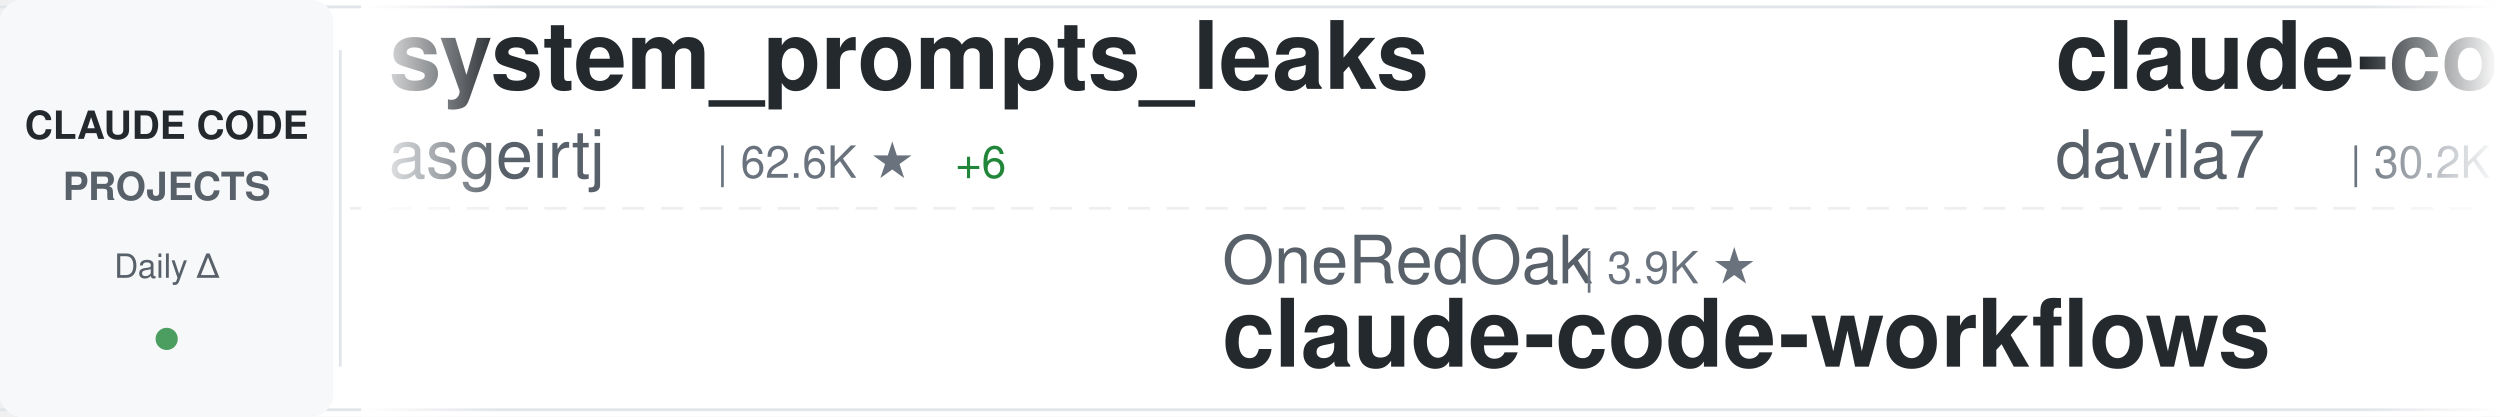
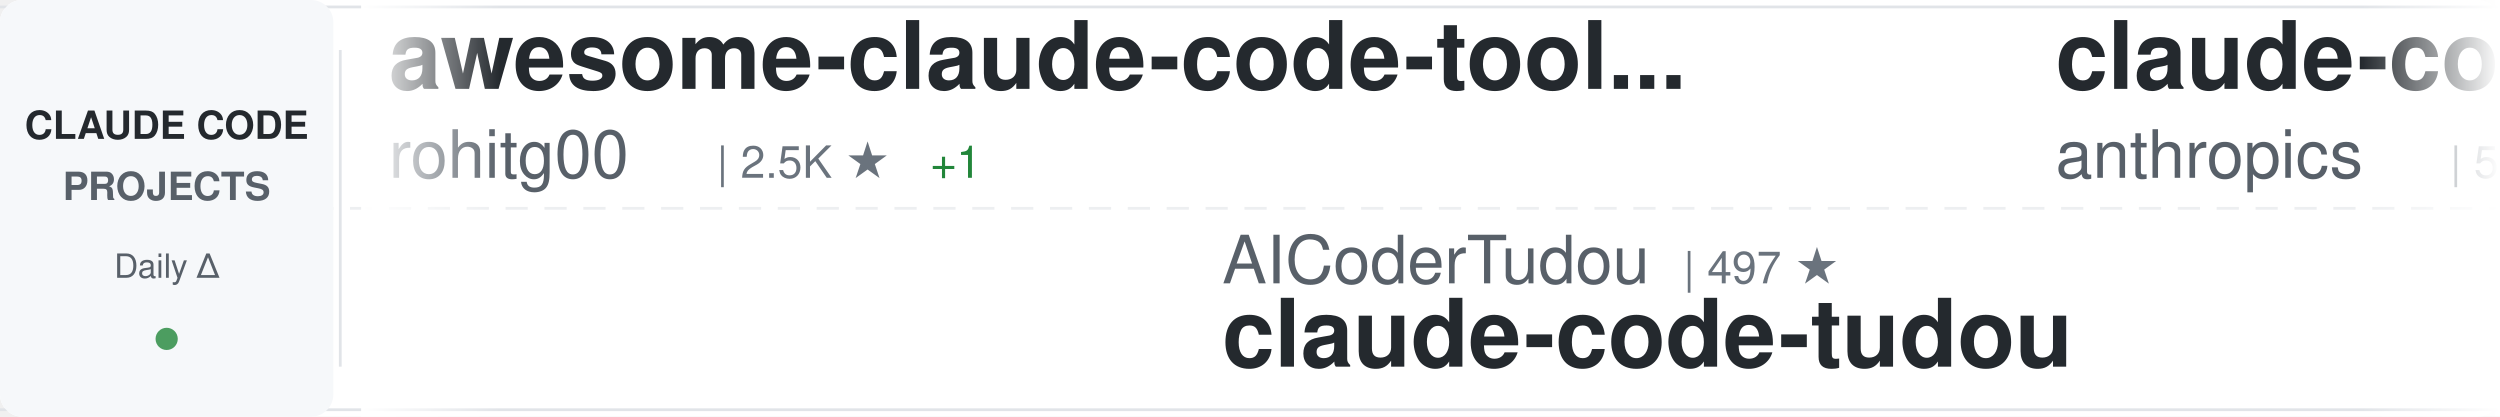
<svg xmlns="http://www.w3.org/2000/svg" width="900" height="150">
  <defs>
    <linearGradient id="awesomeLeftFade" x1="0%" y1="0%" x2="100%" y2="0%">
      <stop offset="0%" style="stop-color:#ffffff;stop-opacity:1" />
      <stop offset="100%" style="stop-color:#ffffff;stop-opacity:0" />
    </linearGradient>
    <linearGradient id="awesomeRightFade" x1="0%" y1="0%" x2="100%" y2="0%">
      <stop offset="0%" style="stop-color:#ffffff;stop-opacity:0" />
      <stop offset="100%" style="stop-color:#ffffff;stop-opacity:1" />
    </linearGradient>
  </defs>
  <rect width="900" height="150" fill="#ffffff" rx="8" />
  <rect x="0" y="2" width="900" height="1" fill="#e1e4e8" />
  <rect x="0" y="147" width="900" height="1" fill="#e1e4e8" />
  <line x1="0" y1="75" x2="900" y2="75" stroke="#e1e4e8" stroke-width="1" stroke-dasharray="8 6" opacity="0.6" />
  <rect x="0" y="0" width="120" height="150" fill="#f6f8fa" rx="8" />
  <text x="60" y="50" font-family="-apple-system, BlinkMacSystemFont, 'Segoe UI', Helvetica, Arial, sans-serif" font-size="14" font-weight="600" fill="#24292e" text-anchor="middle">CLAUDE CODE</text>
  <text x="60" y="72" font-family="-apple-system, BlinkMacSystemFont, 'Segoe UI', Helvetica, Arial, sans-serif" font-size="14" font-weight="600" fill="#586069" text-anchor="middle">PROJECTS</text>
  <text x="60" y="100" font-family="-apple-system, BlinkMacSystemFont, 'Segoe UI', Helvetica, Arial, sans-serif" font-size="12" font-weight="500" fill="#586069" text-anchor="middle">Daily Δ</text>
  <circle cx="60" cy="122" r="4" fill="#22863a" opacity="0.8" />
  <rect x="122" y="18" width="1" height="114" fill="#e1e4e8" />
  <clipPath id="awesomeTickerClip">
    <rect x="130" y="0" width="770" height="150" />
  </clipPath>
  <g clip-path="url(#awesomeTickerClip)">
    <g id="awesomeTickerItems">
      <animateTransform attributeName="transform" attributeType="XML" type="translate" from="0 0" to="-3000 0" dur="54s" repeatCount="indefinite" />
      <g transform="translate(0, 0)">
-         <text x="140" y="32" font-family="-apple-system, BlinkMacSystemFont, 'Segoe UI', Helvetica, Arial, sans-serif" font-size="34" font-weight="600" fill="#24292e">system_prompts_leaks</text>
-         <text x="140" y="64" font-family="-apple-system, BlinkMacSystemFont, 'Segoe UI', Helvetica, Arial, sans-serif" font-size="24" font-weight="400" fill="#586069">asgeirtj</text>
-         <text x="258" y="64" font-family="-apple-system, BlinkMacSystemFont, 'Segoe UI', Helvetica, Arial, sans-serif" font-size="16" font-weight="500" fill="#6a737d">| 62.6K ★</text>
-         <text x="344" y="64" font-family="-apple-system, BlinkMacSystemFont, 'Segoe UI', Helvetica, Arial, sans-serif" font-size="16" font-weight="500" fill="#22863a"> +6</text>
+         <text x="140" y="32" font-family="-apple-system, BlinkMacSystemFont, 'Segoe UI', Helvetica, Arial, sans-serif" font-size="34" font-weight="600" fill="#24292e">awesome-claude-code-tool...</text>
+         <text x="140" y="64" font-family="-apple-system, BlinkMacSystemFont, 'Segoe UI', Helvetica, Arial, sans-serif" font-size="24" font-weight="400" fill="#586069">rohitg00</text>
+         <text x="258" y="64" font-family="-apple-system, BlinkMacSystemFont, 'Segoe UI', Helvetica, Arial, sans-serif" font-size="16" font-weight="500" fill="#6a737d">| 2.5K ★</text>
+         <text x="335" y="64" font-family="-apple-system, BlinkMacSystemFont, 'Segoe UI', Helvetica, Arial, sans-serif" font-size="16" font-weight="500" fill="#22863a"> +1</text>
      </g>
      <g transform="translate(300, 0)">
-         <text x="140" y="102" font-family="-apple-system, BlinkMacSystemFont, 'Segoe UI', Helvetica, Arial, sans-serif" font-size="24" font-weight="400" fill="#586069">OneRedOak</text>
-         <text x="270" y="102" font-family="-apple-system, BlinkMacSystemFont, 'Segoe UI', Helvetica, Arial, sans-serif" font-size="16" font-weight="500" fill="#6a737d">| 3.9K ★</text>
-         <text x="140" y="132" font-family="-apple-system, BlinkMacSystemFont, 'Segoe UI', Helvetica, Arial, sans-serif" font-size="34" font-weight="600" fill="#24292e">claude-code-workflows</text>
+         <text x="140" y="102" font-family="-apple-system, BlinkMacSystemFont, 'Segoe UI', Helvetica, Arial, sans-serif" font-size="24" font-weight="400" fill="#586069">AICoderTudou</text>
+         <text x="306" y="102" font-family="-apple-system, BlinkMacSystemFont, 'Segoe UI', Helvetica, Arial, sans-serif" font-size="16" font-weight="500" fill="#6a737d">| 497 ★</text>
+         <text x="140" y="132" font-family="-apple-system, BlinkMacSystemFont, 'Segoe UI', Helvetica, Arial, sans-serif" font-size="34" font-weight="600" fill="#24292e">claude-code-tudou</text>
      </g>
      <g transform="translate(600, 0)">
-         <text x="140" y="32" font-family="-apple-system, BlinkMacSystemFont, 'Segoe UI', Helvetica, Arial, sans-serif" font-size="34" font-weight="600" fill="#24292e">claude-code-templates</text>
-         <text x="140" y="64" font-family="-apple-system, BlinkMacSystemFont, 'Segoe UI', Helvetica, Arial, sans-serif" font-size="24" font-weight="400" fill="#586069">davila7</text>
-         <text x="246" y="64" font-family="-apple-system, BlinkMacSystemFont, 'Segoe UI', Helvetica, Arial, sans-serif" font-size="16" font-weight="500" fill="#6a737d">| 30.2K ★</text>
-         <text x="332" y="64" font-family="-apple-system, BlinkMacSystemFont, 'Segoe UI', Helvetica, Arial, sans-serif" font-size="16" font-weight="500" fill="#22863a"> +1</text>
+         <text x="140" y="32" font-family="-apple-system, BlinkMacSystemFont, 'Segoe UI', Helvetica, Arial, sans-serif" font-size="34" font-weight="600" fill="#24292e">claude-code-security-rev...</text>
+         <text x="140" y="64" font-family="-apple-system, BlinkMacSystemFont, 'Segoe UI', Helvetica, Arial, sans-serif" font-size="24" font-weight="400" fill="#586069">anthropics</text>
+         <text x="282" y="64" font-family="-apple-system, BlinkMacSystemFont, 'Segoe UI', Helvetica, Arial, sans-serif" font-size="16" font-weight="500" fill="#6a737d">| 5.8K ★</text>
+         <text x="359" y="64" font-family="-apple-system, BlinkMacSystemFont, 'Segoe UI', Helvetica, Arial, sans-serif" font-size="16" font-weight="500" fill="#22863a"> +2</text>
      </g>
      <g transform="translate(900, 0)">
-         <text x="140" y="102" font-family="-apple-system, BlinkMacSystemFont, 'Segoe UI', Helvetica, Arial, sans-serif" font-size="24" font-weight="400" fill="#586069">Chachamaru127</text>
-         <text x="318" y="102" font-family="-apple-system, BlinkMacSystemFont, 'Segoe UI', Helvetica, Arial, sans-serif" font-size="16" font-weight="500" fill="#6a737d">| 3.0K ★</text>
-         <text x="395" y="102" font-family="-apple-system, BlinkMacSystemFont, 'Segoe UI', Helvetica, Arial, sans-serif" font-size="16" font-weight="500" fill="#22863a"> +1</text>
-         <text x="140" y="132" font-family="-apple-system, BlinkMacSystemFont, 'Segoe UI', Helvetica, Arial, sans-serif" font-size="34" font-weight="600" fill="#24292e">claude-code-harness</text>
+         <text x="140" y="102" font-family="-apple-system, BlinkMacSystemFont, 'Segoe UI', Helvetica, Arial, sans-serif" font-size="24" font-weight="400" fill="#586069">guanshan</text>
+         <text x="258" y="102" font-family="-apple-system, BlinkMacSystemFont, 'Segoe UI', Helvetica, Arial, sans-serif" font-size="16" font-weight="500" fill="#6a737d">| 61 ★</text>
+         <text x="140" y="132" font-family="-apple-system, BlinkMacSystemFont, 'Segoe UI', Helvetica, Arial, sans-serif" font-size="34" font-weight="600" fill="#24292e">ClaudeCode</text>
      </g>
      <g transform="translate(1200, 0)">
+         <text x="140" y="32" font-family="-apple-system, BlinkMacSystemFont, 'Segoe UI', Helvetica, Arial, sans-serif" font-size="34" font-weight="600" fill="#24292e">claude_codex_bridge</text>
+         <text x="140" y="64" font-family="-apple-system, BlinkMacSystemFont, 'Segoe UI', Helvetica, Arial, sans-serif" font-size="24" font-weight="400" fill="#586069">SeemSeam</text>
+         <text x="258" y="64" font-family="-apple-system, BlinkMacSystemFont, 'Segoe UI', Helvetica, Arial, sans-serif" font-size="16" font-weight="500" fill="#6a737d">| 3.4K ★</text>
+       </g>
+       <g transform="translate(1500, 0)">
+         <text x="140" y="102" font-family="-apple-system, BlinkMacSystemFont, 'Segoe UI', Helvetica, Arial, sans-serif" font-size="24" font-weight="400" fill="#586069">Yuyz0112</text>
+         <text x="258" y="102" font-family="-apple-system, BlinkMacSystemFont, 'Segoe UI', Helvetica, Arial, sans-serif" font-size="16" font-weight="500" fill="#6a737d">| 2.4K ★</text>
+         <text x="140" y="132" font-family="-apple-system, BlinkMacSystemFont, 'Segoe UI', Helvetica, Arial, sans-serif" font-size="34" font-weight="600" fill="#24292e">claude-code-reverse</text>
+       </g>
+       <g transform="translate(1800, 0)">
+         <text x="140" y="32" font-family="-apple-system, BlinkMacSystemFont, 'Segoe UI', Helvetica, Arial, sans-serif" font-size="34" font-weight="600" fill="#24292e">claude_code_src</text>
+         <text x="140" y="64" font-family="-apple-system, BlinkMacSystemFont, 'Segoe UI', Helvetica, Arial, sans-serif" font-size="24" font-weight="400" fill="#586069">ponponon</text>
+         <text x="258" y="64" font-family="-apple-system, BlinkMacSystemFont, 'Segoe UI', Helvetica, Arial, sans-serif" font-size="16" font-weight="500" fill="#6a737d">| 2.3K ★</text>
+       </g>
+       <g transform="translate(2100, 0)">
+         <text x="140" y="102" font-family="-apple-system, BlinkMacSystemFont, 'Segoe UI', Helvetica, Arial, sans-serif" font-size="24" font-weight="400" fill="#586069">VoltAgent</text>
+         <text x="270" y="102" font-family="-apple-system, BlinkMacSystemFont, 'Segoe UI', Helvetica, Arial, sans-serif" font-size="16" font-weight="500" fill="#6a737d">| 24.1K ★</text>
+         <text x="356" y="102" font-family="-apple-system, BlinkMacSystemFont, 'Segoe UI', Helvetica, Arial, sans-serif" font-size="16" font-weight="500" fill="#22863a"> +1</text>
+         <text x="140" y="132" font-family="-apple-system, BlinkMacSystemFont, 'Segoe UI', Helvetica, Arial, sans-serif" font-size="34" font-weight="600" fill="#24292e">awesome-claude-code-suba...</text>
+       </g>
+       <g transform="translate(2400, 0)">
        <text x="140" y="32" font-family="-apple-system, BlinkMacSystemFont, 'Segoe UI', Helvetica, Arial, sans-serif" font-size="34" font-weight="600" fill="#24292e">claude-code-source-code-...</text>
        <text x="140" y="64" font-family="-apple-system, BlinkMacSystemFont, 'Segoe UI', Helvetica, Arial, sans-serif" font-size="24" font-weight="400" fill="#586069">ghuntley</text>
-         <text x="258" y="64" font-family="-apple-system, BlinkMacSystemFont, 'Segoe UI', Helvetica, Arial, sans-serif" font-size="16" font-weight="500" fill="#6a737d">| 987 ★</text>
+         <text x="258" y="64" font-family="-apple-system, BlinkMacSystemFont, 'Segoe UI', Helvetica, Arial, sans-serif" font-size="16" font-weight="500" fill="#6a737d">| 988 ★</text>
+         <text x="326" y="64" font-family="-apple-system, BlinkMacSystemFont, 'Segoe UI', Helvetica, Arial, sans-serif" font-size="16" font-weight="500" fill="#22863a"> +1</text>
      </g>
-       <g transform="translate(1500, 0)">
+       <g transform="translate(2700, 0)">
        <text x="140" y="102" font-family="-apple-system, BlinkMacSystemFont, 'Segoe UI', Helvetica, Arial, sans-serif" font-size="24" font-weight="400" fill="#586069">zstmfhy</text>
        <text x="246" y="102" font-family="-apple-system, BlinkMacSystemFont, 'Segoe UI', Helvetica, Arial, sans-serif" font-size="16" font-weight="500" fill="#6a737d">| 190 ★</text>
        <text x="140" y="132" font-family="-apple-system, BlinkMacSystemFont, 'Segoe UI', Helvetica, Arial, sans-serif" font-size="34" font-weight="600" fill="#24292e">Claude-code</text>
      </g>
-       <g transform="translate(1800, 0)">
-         <text x="140" y="32" font-family="-apple-system, BlinkMacSystemFont, 'Segoe UI', Helvetica, Arial, sans-serif" font-size="34" font-weight="600" fill="#24292e">claude-code-reverse</text>
-         <text x="140" y="64" font-family="-apple-system, BlinkMacSystemFont, 'Segoe UI', Helvetica, Arial, sans-serif" font-size="24" font-weight="400" fill="#586069">Yuyz0112</text>
-         <text x="258" y="64" font-family="-apple-system, BlinkMacSystemFont, 'Segoe UI', Helvetica, Arial, sans-serif" font-size="16" font-weight="500" fill="#6a737d">| 2.4K ★</text>
-         <text x="335" y="64" font-family="-apple-system, BlinkMacSystemFont, 'Segoe UI', Helvetica, Arial, sans-serif" font-size="16" font-weight="500" fill="#22863a"> +4</text>
-       </g>
-       <g transform="translate(2100, 0)">
-         <text x="140" y="102" font-family="-apple-system, BlinkMacSystemFont, 'Segoe UI', Helvetica, Arial, sans-serif" font-size="24" font-weight="400" fill="#586069">oboard</text>
-         <text x="234" y="102" font-family="-apple-system, BlinkMacSystemFont, 'Segoe UI', Helvetica, Arial, sans-serif" font-size="16" font-weight="500" fill="#6a737d">| 3.3K ★</text>
-         <text x="140" y="132" font-family="-apple-system, BlinkMacSystemFont, 'Segoe UI', Helvetica, Arial, sans-serif" font-size="34" font-weight="600" fill="#24292e">claude-code-rev</text>
-       </g>
-       <g transform="translate(2400, 0)">
-         <text x="140" y="32" font-family="-apple-system, BlinkMacSystemFont, 'Segoe UI', Helvetica, Arial, sans-serif" font-size="34" font-weight="600" fill="#24292e">pi-vs-claude-code</text>
-         <text x="140" y="64" font-family="-apple-system, BlinkMacSystemFont, 'Segoe UI', Helvetica, Arial, sans-serif" font-size="24" font-weight="400" fill="#586069">disler</text>
-         <text x="234" y="64" font-family="-apple-system, BlinkMacSystemFont, 'Segoe UI', Helvetica, Arial, sans-serif" font-size="16" font-weight="500" fill="#6a737d">| 1.6K ★</text>
-       </g>
-       <g transform="translate(2700, 0)">
-         <text x="140" y="102" font-family="-apple-system, BlinkMacSystemFont, 'Segoe UI', Helvetica, Arial, sans-serif" font-size="24" font-weight="400" fill="#586069">frankbria</text>
-         <text x="270" y="102" font-family="-apple-system, BlinkMacSystemFont, 'Segoe UI', Helvetica, Arial, sans-serif" font-size="16" font-weight="500" fill="#6a737d">| 9.6K ★</text>
-         <text x="347" y="102" font-family="-apple-system, BlinkMacSystemFont, 'Segoe UI', Helvetica, Arial, sans-serif" font-size="16" font-weight="500" fill="#22863a"> +1</text>
-         <text x="140" y="132" font-family="-apple-system, BlinkMacSystemFont, 'Segoe UI', Helvetica, Arial, sans-serif" font-size="34" font-weight="600" fill="#24292e">ralph-claude-code</text>
-       </g>
      <g transform="translate(3000, 0)">
-         <text x="140" y="32" font-family="-apple-system, BlinkMacSystemFont, 'Segoe UI', Helvetica, Arial, sans-serif" font-size="34" font-weight="600" fill="#24292e">system_prompts_leaks</text>
-         <text x="140" y="64" font-family="-apple-system, BlinkMacSystemFont, 'Segoe UI', Helvetica, Arial, sans-serif" font-size="24" font-weight="400" fill="#586069">asgeirtj</text>
-         <text x="258" y="64" font-family="-apple-system, BlinkMacSystemFont, 'Segoe UI', Helvetica, Arial, sans-serif" font-size="16" font-weight="500" fill="#6a737d">| 62.6K ★</text>
-         <text x="344" y="64" font-family="-apple-system, BlinkMacSystemFont, 'Segoe UI', Helvetica, Arial, sans-serif" font-size="16" font-weight="500" fill="#22863a"> +6</text>
+         <text x="140" y="32" font-family="-apple-system, BlinkMacSystemFont, 'Segoe UI', Helvetica, Arial, sans-serif" font-size="34" font-weight="600" fill="#24292e">awesome-claude-code-tool...</text>
+         <text x="140" y="64" font-family="-apple-system, BlinkMacSystemFont, 'Segoe UI', Helvetica, Arial, sans-serif" font-size="24" font-weight="400" fill="#586069">rohitg00</text>
+         <text x="258" y="64" font-family="-apple-system, BlinkMacSystemFont, 'Segoe UI', Helvetica, Arial, sans-serif" font-size="16" font-weight="500" fill="#6a737d">| 2.5K ★</text>
+         <text x="335" y="64" font-family="-apple-system, BlinkMacSystemFont, 'Segoe UI', Helvetica, Arial, sans-serif" font-size="16" font-weight="500" fill="#22863a"> +1</text>
      </g>
      <g transform="translate(3300, 0)">
-         <text x="140" y="102" font-family="-apple-system, BlinkMacSystemFont, 'Segoe UI', Helvetica, Arial, sans-serif" font-size="24" font-weight="400" fill="#586069">OneRedOak</text>
-         <text x="270" y="102" font-family="-apple-system, BlinkMacSystemFont, 'Segoe UI', Helvetica, Arial, sans-serif" font-size="16" font-weight="500" fill="#6a737d">| 3.9K ★</text>
-         <text x="140" y="132" font-family="-apple-system, BlinkMacSystemFont, 'Segoe UI', Helvetica, Arial, sans-serif" font-size="34" font-weight="600" fill="#24292e">claude-code-workflows</text>
+         <text x="140" y="102" font-family="-apple-system, BlinkMacSystemFont, 'Segoe UI', Helvetica, Arial, sans-serif" font-size="24" font-weight="400" fill="#586069">AICoderTudou</text>
+         <text x="306" y="102" font-family="-apple-system, BlinkMacSystemFont, 'Segoe UI', Helvetica, Arial, sans-serif" font-size="16" font-weight="500" fill="#6a737d">| 497 ★</text>
+         <text x="140" y="132" font-family="-apple-system, BlinkMacSystemFont, 'Segoe UI', Helvetica, Arial, sans-serif" font-size="34" font-weight="600" fill="#24292e">claude-code-tudou</text>
      </g>
      <g transform="translate(3600, 0)">
-         <text x="140" y="32" font-family="-apple-system, BlinkMacSystemFont, 'Segoe UI', Helvetica, Arial, sans-serif" font-size="34" font-weight="600" fill="#24292e">claude-code-templates</text>
-         <text x="140" y="64" font-family="-apple-system, BlinkMacSystemFont, 'Segoe UI', Helvetica, Arial, sans-serif" font-size="24" font-weight="400" fill="#586069">davila7</text>
-         <text x="246" y="64" font-family="-apple-system, BlinkMacSystemFont, 'Segoe UI', Helvetica, Arial, sans-serif" font-size="16" font-weight="500" fill="#6a737d">| 30.2K ★</text>
-         <text x="332" y="64" font-family="-apple-system, BlinkMacSystemFont, 'Segoe UI', Helvetica, Arial, sans-serif" font-size="16" font-weight="500" fill="#22863a"> +1</text>
+         <text x="140" y="32" font-family="-apple-system, BlinkMacSystemFont, 'Segoe UI', Helvetica, Arial, sans-serif" font-size="34" font-weight="600" fill="#24292e">claude-code-security-rev...</text>
+         <text x="140" y="64" font-family="-apple-system, BlinkMacSystemFont, 'Segoe UI', Helvetica, Arial, sans-serif" font-size="24" font-weight="400" fill="#586069">anthropics</text>
+         <text x="282" y="64" font-family="-apple-system, BlinkMacSystemFont, 'Segoe UI', Helvetica, Arial, sans-serif" font-size="16" font-weight="500" fill="#6a737d">| 5.8K ★</text>
+         <text x="359" y="64" font-family="-apple-system, BlinkMacSystemFont, 'Segoe UI', Helvetica, Arial, sans-serif" font-size="16" font-weight="500" fill="#22863a"> +2</text>
      </g>
      <g transform="translate(3900, 0)">
-         <text x="140" y="102" font-family="-apple-system, BlinkMacSystemFont, 'Segoe UI', Helvetica, Arial, sans-serif" font-size="24" font-weight="400" fill="#586069">Chachamaru127</text>
-         <text x="318" y="102" font-family="-apple-system, BlinkMacSystemFont, 'Segoe UI', Helvetica, Arial, sans-serif" font-size="16" font-weight="500" fill="#6a737d">| 3.0K ★</text>
-         <text x="395" y="102" font-family="-apple-system, BlinkMacSystemFont, 'Segoe UI', Helvetica, Arial, sans-serif" font-size="16" font-weight="500" fill="#22863a"> +1</text>
-         <text x="140" y="132" font-family="-apple-system, BlinkMacSystemFont, 'Segoe UI', Helvetica, Arial, sans-serif" font-size="34" font-weight="600" fill="#24292e">claude-code-harness</text>
+         <text x="140" y="102" font-family="-apple-system, BlinkMacSystemFont, 'Segoe UI', Helvetica, Arial, sans-serif" font-size="24" font-weight="400" fill="#586069">guanshan</text>
+         <text x="258" y="102" font-family="-apple-system, BlinkMacSystemFont, 'Segoe UI', Helvetica, Arial, sans-serif" font-size="16" font-weight="500" fill="#6a737d">| 61 ★</text>
+         <text x="140" y="132" font-family="-apple-system, BlinkMacSystemFont, 'Segoe UI', Helvetica, Arial, sans-serif" font-size="34" font-weight="600" fill="#24292e">ClaudeCode</text>
      </g>
    </g>
  </g>
  <rect x="130" y="0" width="50" height="150" fill="url(#awesomeLeftFade)" />
  <rect x="850" y="0" width="50" height="150" fill="url(#awesomeRightFade)" />
</svg>
